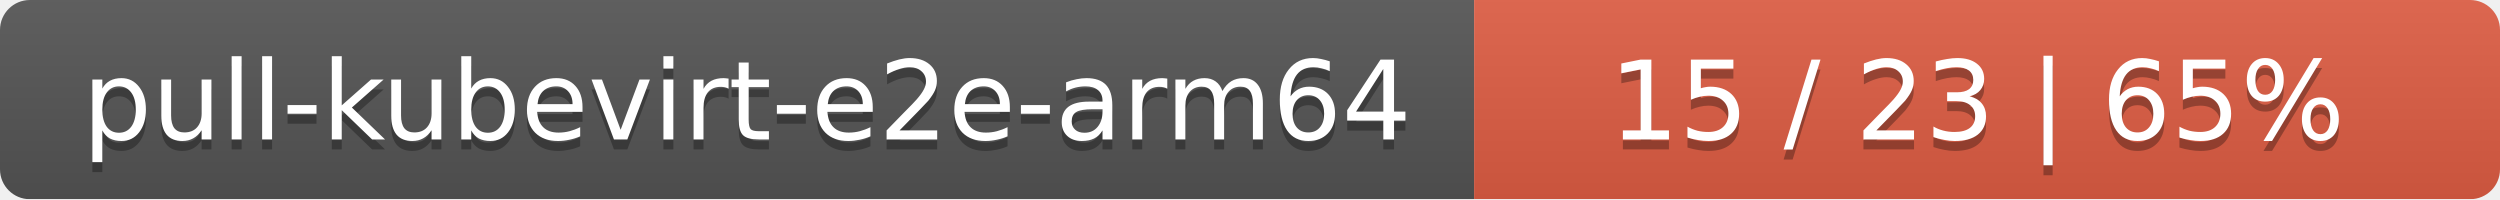
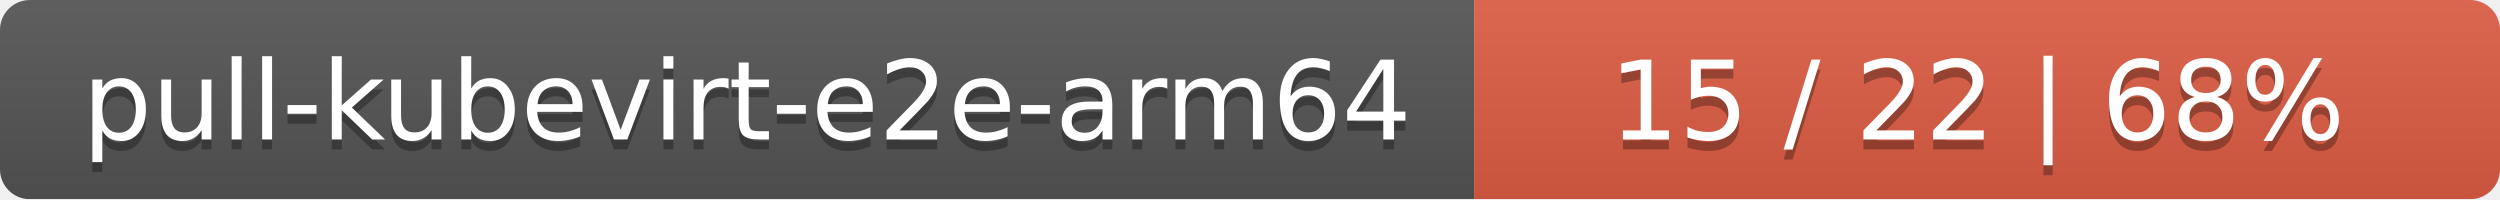
<svg xmlns="http://www.w3.org/2000/svg" width="251" height="20">
  <linearGradient id="smooth" x2="0" y2="100%">
    <stop offset="0" stop-color="#bbb" stop-opacity=".1" />
    <stop offset="1" stop-opacity=".1" />
  </linearGradient>
  <mask id="round">
    <rect width="251" height="20" rx="3" fill="#fff" />
  </mask>
  <g mask="url(#round)">
    <rect width="148" height="20" fill="#555" />
    <rect x="148" width="103" height="20" fill="#e05d44" />
    <rect width="251" height="20" fill="url(#smooth)" />
  </g>
  <g fill="#fff" text-anchor="middle" font-family="DejaVu Sans,Verdana,Geneva,sans-serif" font-size="11">
    <text x="75" y="15" fill="#010101" fill-opacity=".3">pull-kubevirt-e2e-arm64</text>
    <text x="75" y="14">pull-kubevirt-e2e-arm64</text>
-     <text x="198.5" y="15" fill="#010101" fill-opacity=".3">15 / 23    |    65%</text>
-     <text x="198.5" y="14">15 / 23    |    65%</text>
+     <text x="198.5" y="15" fill="#010101" fill-opacity=".3">15 / 22    |    68%</text>
+     <text x="198.5" y="14">15 / 22    |    68%</text>
  </g>
</svg>
